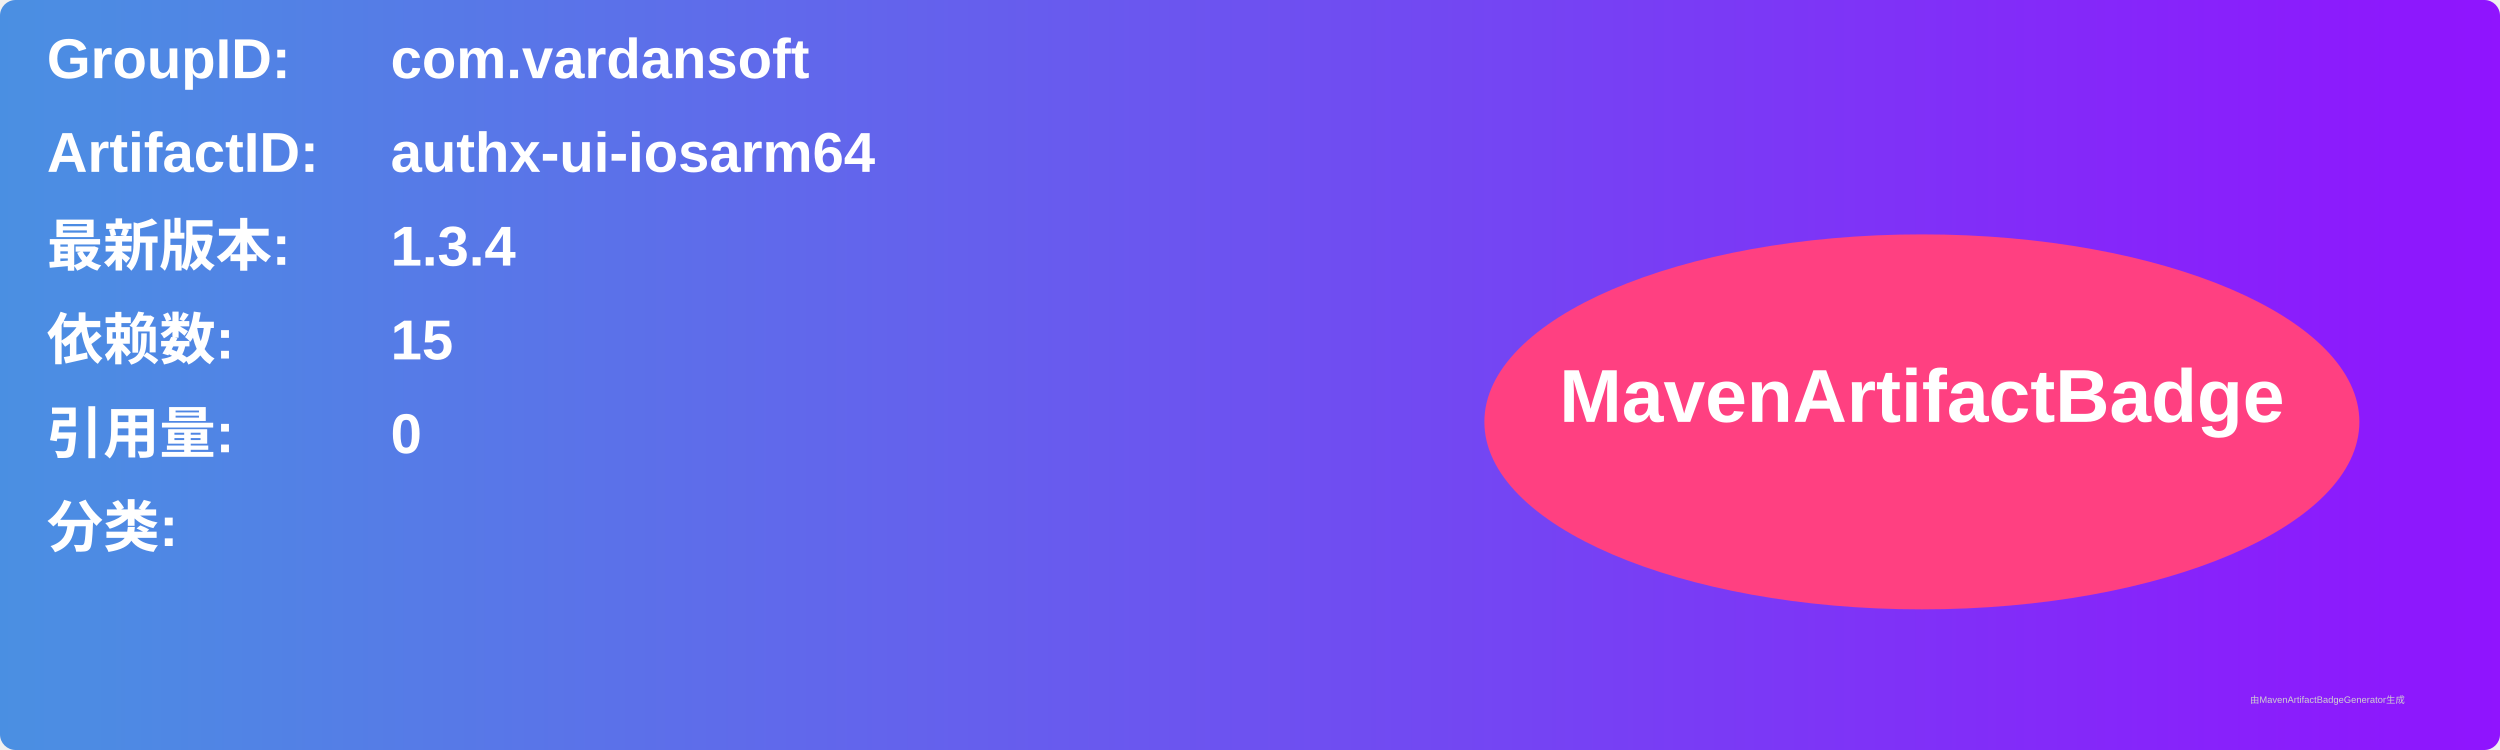
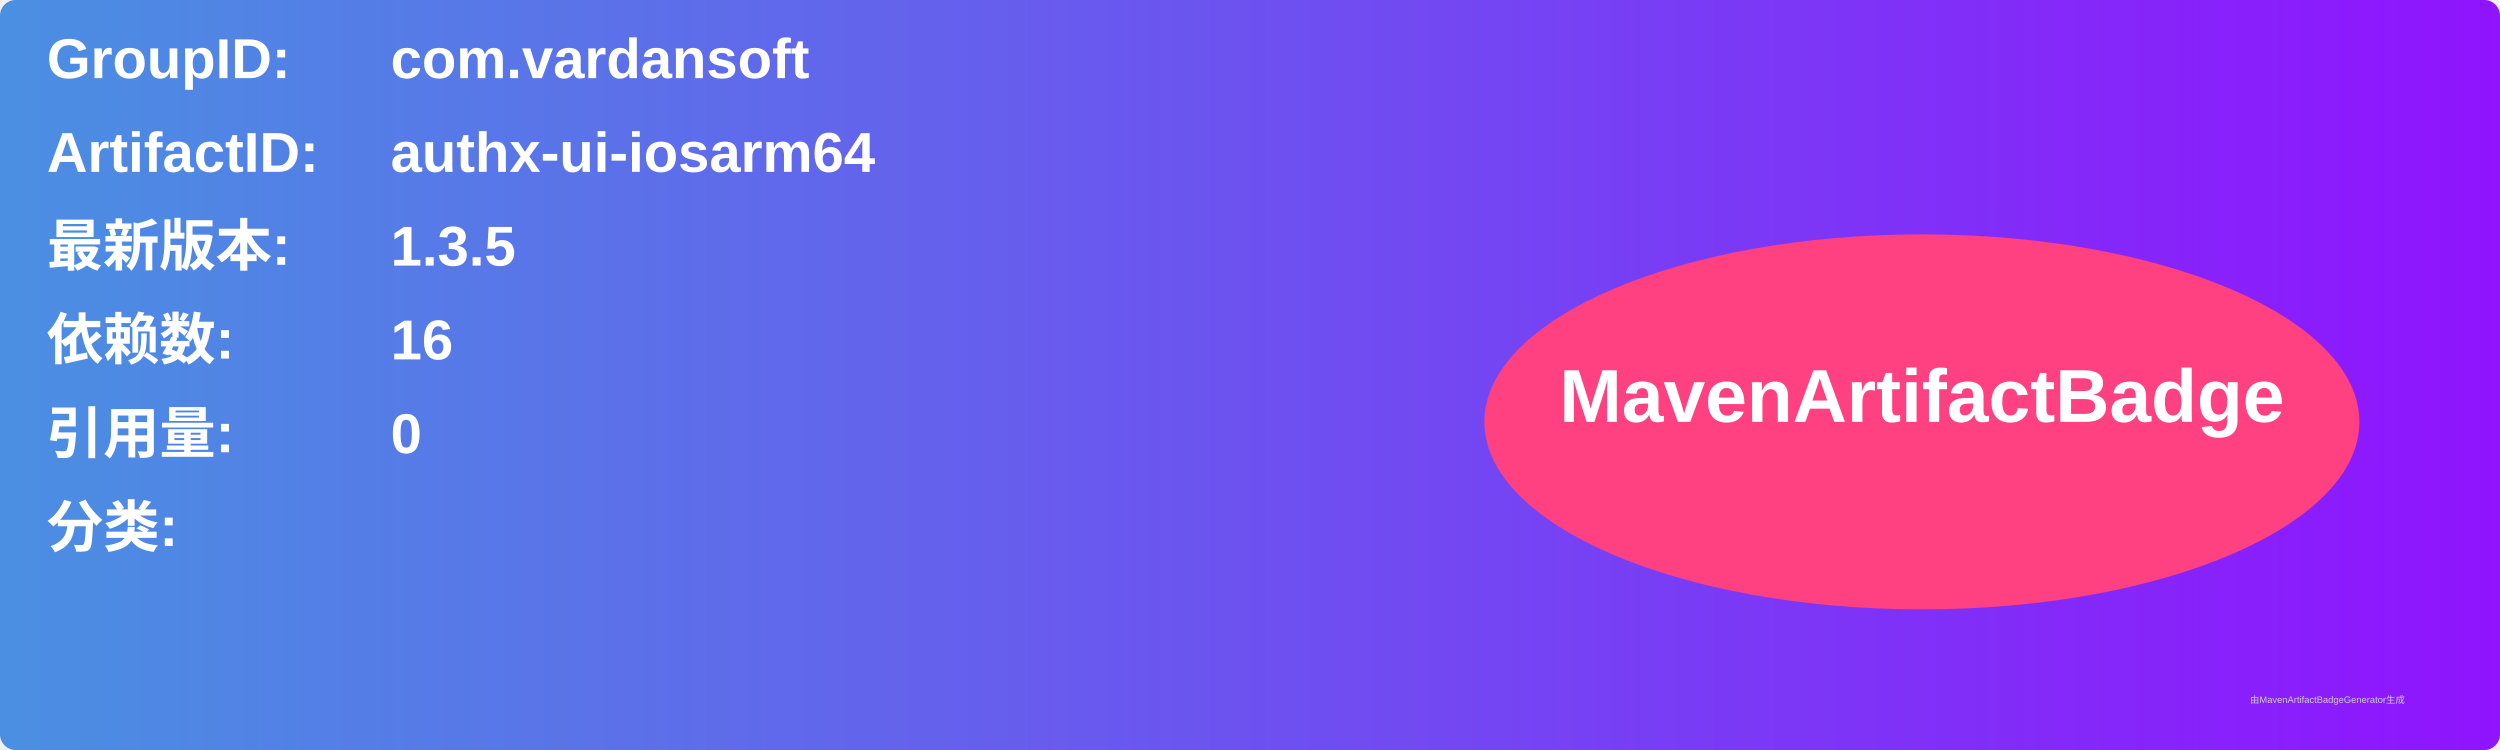
<svg xmlns="http://www.w3.org/2000/svg" width="800" height="240" viewBox="0 0 800 240">
  <linearGradient id="grad" x1="0%" y1="0%" x2="100%" y2="0%">
    <stop offset="0%" stop-color="#4a90e2" />
    <stop offset="100%" stop-color="#9013fe" />
  </linearGradient>
  <rect width="100%" height="100%" rx="5" ry="5" fill="url(#grad)" />
  <g transform="translate(15, 15)">
    <text x="0" y="10" font-family="Arial" font-size="18" fill="white" font-weight="bold" width="260">GroupID:</text>
    <text x="110" y="10" font-family="Arial" font-size="18" fill="white" font-weight="bold" width="460">com.vardansoft</text>
    <text x="0" y="40" font-family="Arial" font-size="18" fill="white" font-weight="bold" width="260">ArtifactID:</text>
    <text x="110" y="40" font-family="Arial" font-size="18" fill="white" font-weight="bold" width="460">authx-ui-iosarm64</text>
    <text x="0" y="70" font-family="Arial" font-size="18" fill="white" font-weight="bold">最新版本:</text>
    <text x="110" y="70" font-family="Arial" font-size="18" fill="white" font-weight="bold">
-       <tspan font-weight="bold">1.3.4</tspan>
+       <tspan font-weight="bold">1.3.5</tspan>
    </text>
    <text x="0" y="100" font-family="Arial" font-size="18" fill="white" font-weight="bold">依赖数: </text>
    <text x="110" y="100" font-family="Arial" font-size="18" fill="white">
-       <tspan font-weight="bold">15</tspan>
+       <tspan font-weight="bold">16</tspan>
    </text>
    <text x="0" y="130" font-family="Arial" font-size="18" fill="white" font-weight="bold">引用量: </text>
    <text x="110" y="130" font-family="Arial" font-size="18" fill="white">
      <tspan font-weight="bold">0</tspan>
    </text>
    <text x="0" y="160" font-family="Arial" font-size="18" fill="white" font-weight="bold">分类:</text>
    <text x="10" y="190" font-family="Arial" font-size="10" fill="white">
      <tspan font-weight="bold" />
    </text>
    <ellipse cx="600" cy="120" rx="140" ry="60" fill="#ff4081" />
    <text x="600" y="120" text-anchor="middle" font-family="Arial" font-size="24" fill="white" font-weight="bold">MavenArtifactBadge</text>
  </g>
  <text x="720" y="225" font-family="Arial" font-size="3" fill="#d0d0d0">由MavenArtifactBadgeGenerator生成</text>
</svg>
